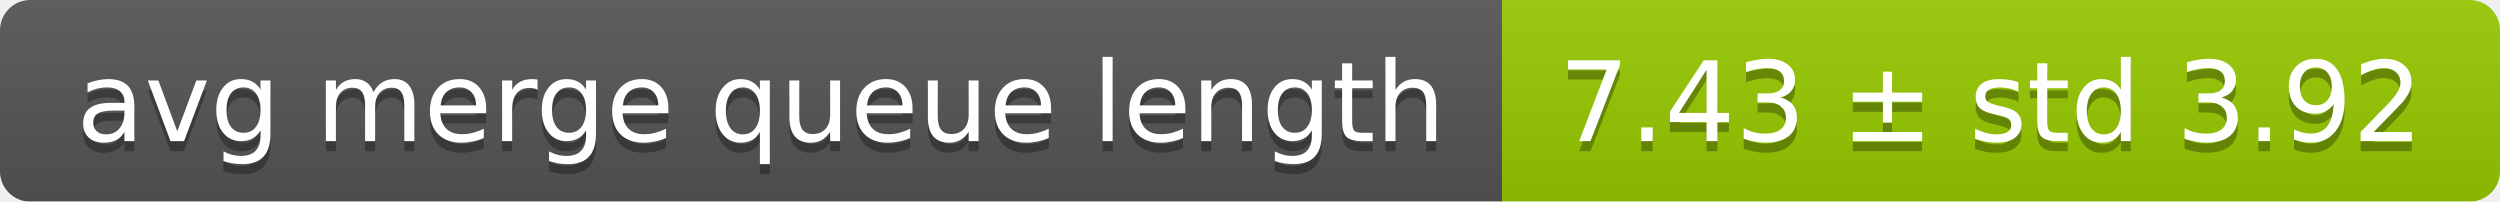
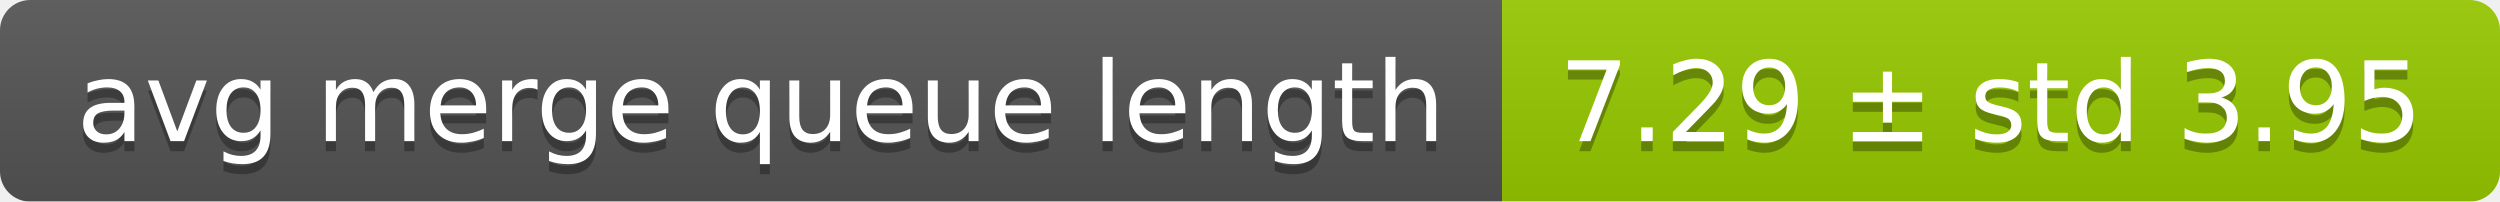
<svg xmlns="http://www.w3.org/2000/svg" width="248" height="20">
  <linearGradient id="smooth" x2="0" y2="100%">
    <stop offset="0" stop-color="#bbb" stop-opacity=".1" />
    <stop offset="1" stop-opacity=".1" />
  </linearGradient>
  <mask id="round">
    <rect width="248" height="20" rx="3" fill="#fff" />
  </mask>
  <g mask="url(#round)">
    <rect width="149" height="20" fill="#555" />
    <rect x="149" width="99" height="20" fill="#97ca00" />
    <rect width="248" height="20" fill="url(#smooth)" />
  </g>
  <g fill="#fff" text-anchor="middle" font-family="DejaVu Sans,Verdana,Geneva,sans-serif" font-size="11">
    <text x="75.5" y="15" fill="#010101" fill-opacity=".3">avg merge queue length</text>
    <text x="75.5" y="14">avg merge queue length</text>
-     <text x="197.5" y="15" fill="#010101" fill-opacity=".3">7.43 ± std 3.92</text>
-     <text x="197.5" y="14">7.43 ± std 3.92</text>
+     <text x="197.5" y="15" fill="#010101" fill-opacity=".3">7.29 ± std 3.95</text>
+     <text x="197.5" y="14">7.29 ± std 3.95</text>
  </g>
</svg>
